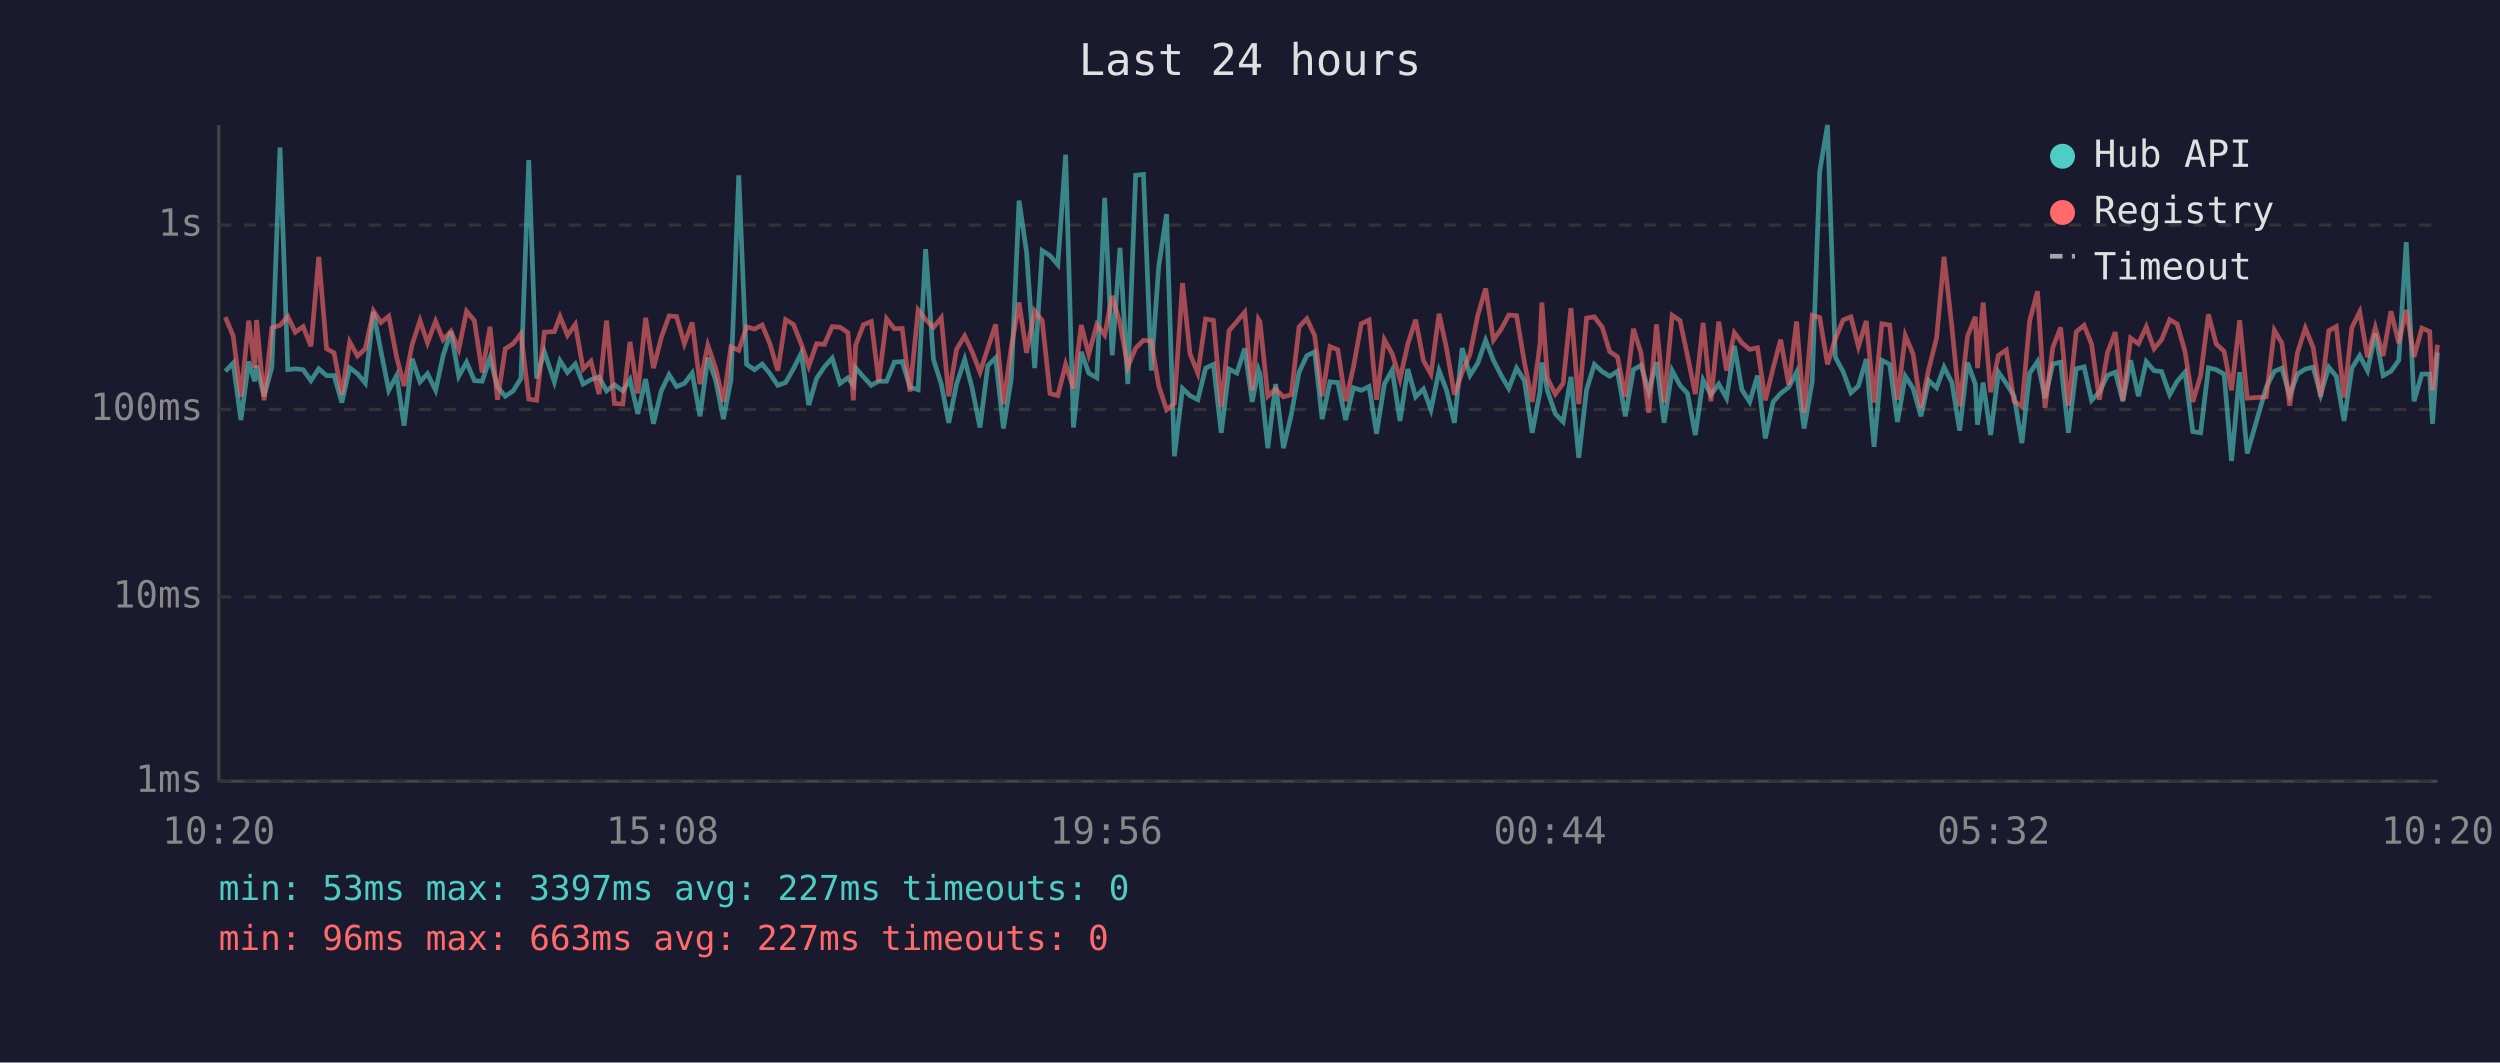
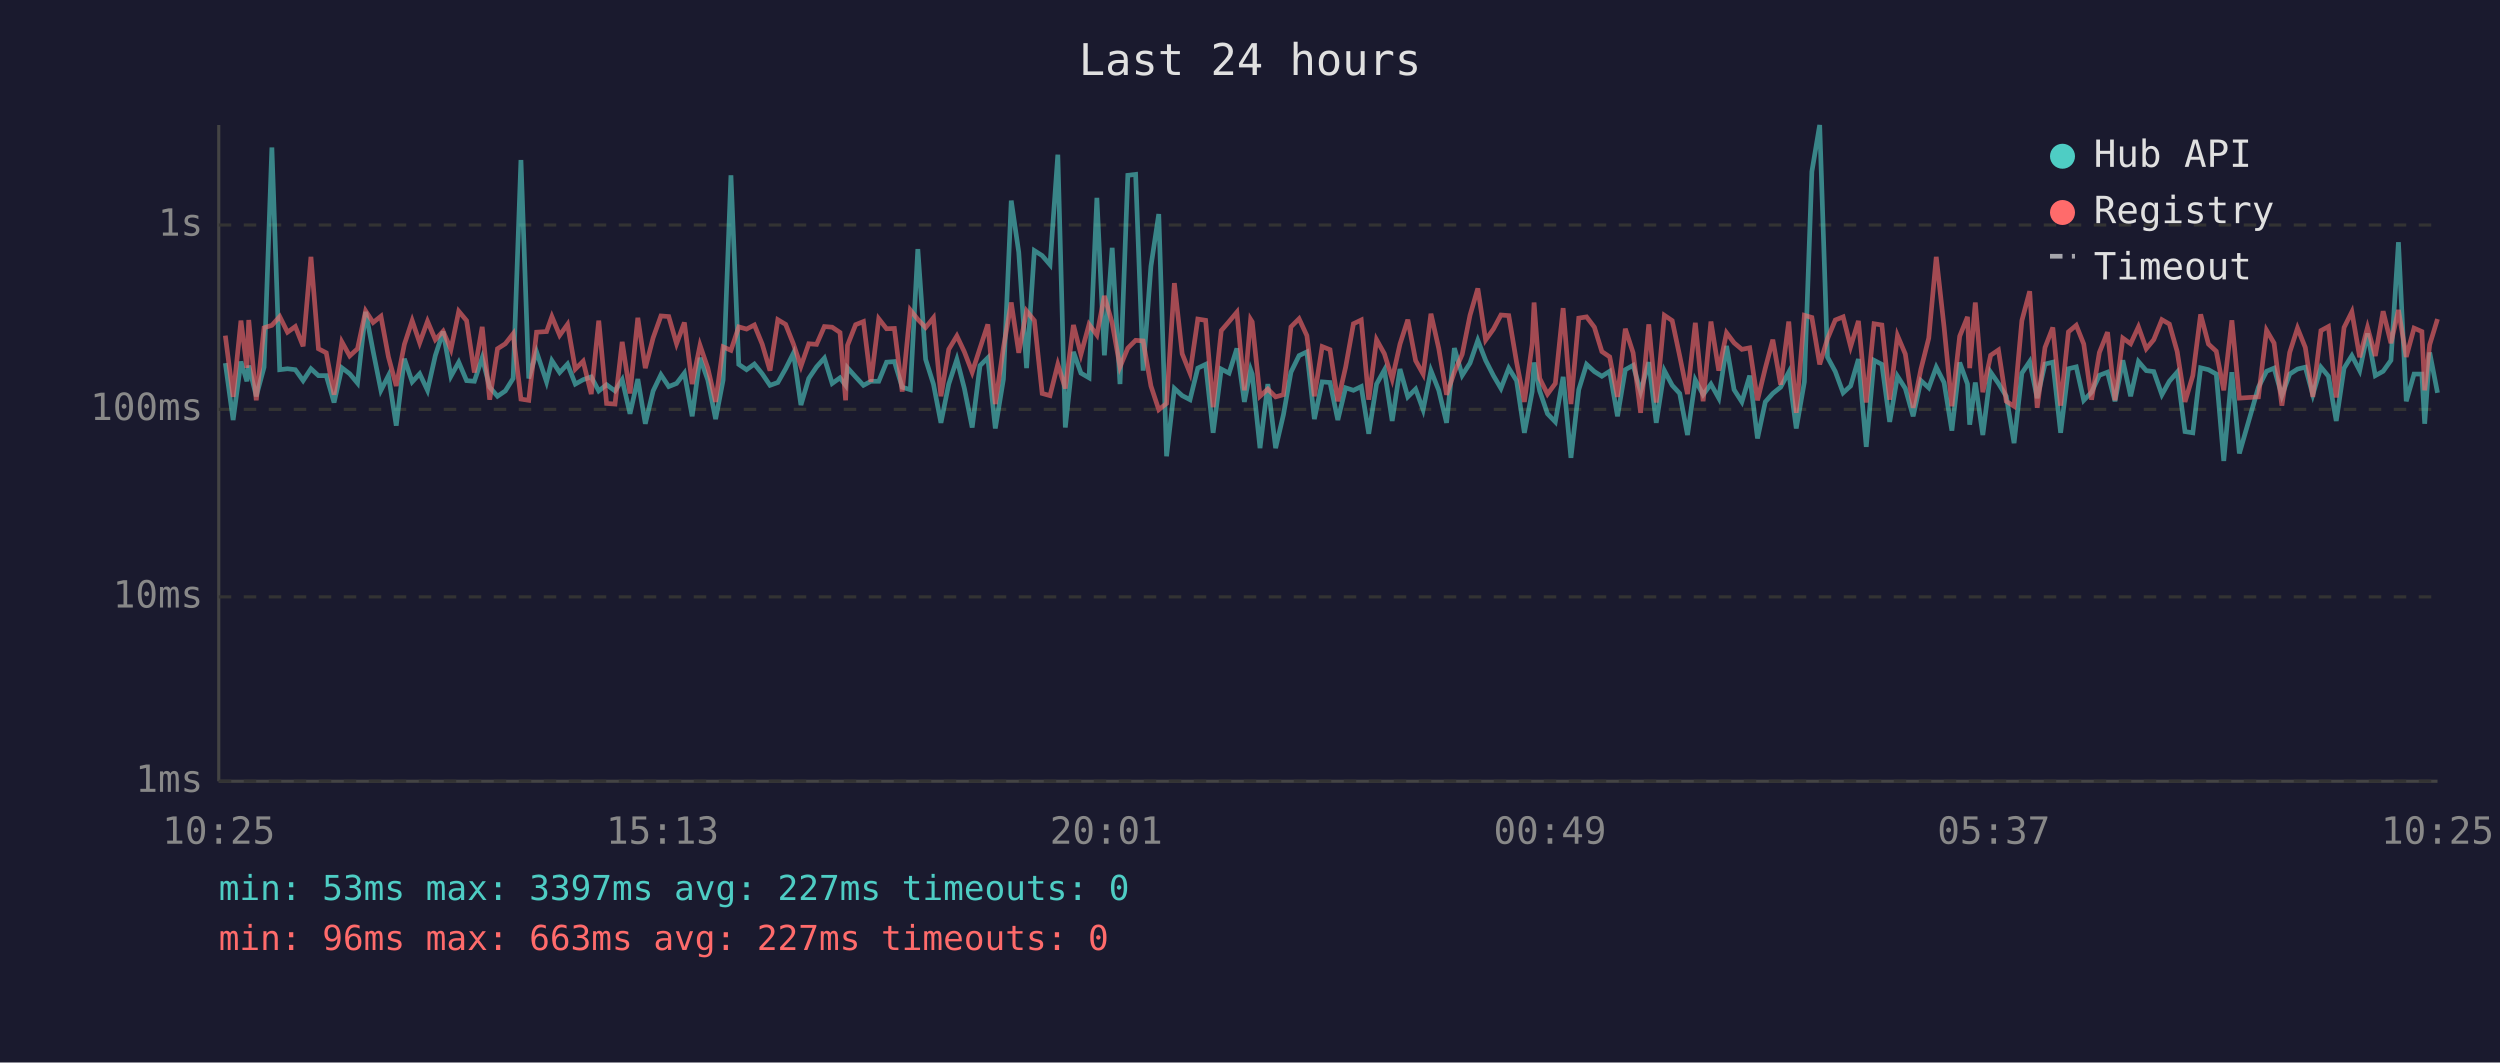
<svg xmlns="http://www.w3.org/2000/svg" viewBox="0 0 800 340" font-family="monospace" font-size="12">
  <rect width="800" height="340" fill="#1a1a2e" />
  <text x="400" y="24" fill="#e0e0e0" font-size="14" text-anchor="middle">Last 24 hours</text>
  <line x1="70" y1="40" x2="70" y2="250" stroke="#444" stroke-width="1" />
  <line x1="70" y1="250" x2="780" y2="250" stroke="#444" stroke-width="1" />
  <line x1="70" y1="250" x2="780" y2="250" stroke="#333" stroke-width="1" stroke-dasharray="4" />
  <text x="65" y="250" fill="#888" text-anchor="end" dominant-baseline="middle">1ms</text>
  <line x1="70" y1="191" x2="780" y2="191" stroke="#333" stroke-width="1" stroke-dasharray="4" />
  <text x="65" y="191" fill="#888" text-anchor="end" dominant-baseline="middle">10ms</text>
  <line x1="70" y1="131" x2="780" y2="131" stroke="#333" stroke-width="1" stroke-dasharray="4" />
  <text x="65" y="131" fill="#888" text-anchor="end" dominant-baseline="middle">100ms</text>
  <line x1="70" y1="72" x2="780" y2="72" stroke="#333" stroke-width="1" stroke-dasharray="4" />
  <text x="65" y="72" fill="#888" text-anchor="end" dominant-baseline="middle">1s</text>
-   <text x="70" y="270" fill="#888" text-anchor="middle">10:20</text>
-   <text x="212" y="270" fill="#888" text-anchor="middle">15:08</text>
-   <text x="354" y="270" fill="#888" text-anchor="middle">19:56</text>
-   <text x="496" y="270" fill="#888" text-anchor="middle">00:44</text>
-   <text x="638" y="270" fill="#888" text-anchor="middle">05:32</text>
-   <text x="780" y="270" fill="#888" text-anchor="middle">10:20</text>
-   <polyline points="72.1,118.8 74.6,116.2 77.1,134.4 79.6,115.7 81.5,122.0 82.1,117.0 84.5,126.8 87.0,117.5 89.6,47.2 92.1,118.3 94.5,118.0 97.0,118.3 99.5,121.8 102.0,118.0 104.5,120.2 106.9,120.2 109.4,128.8 111.9,117.7 114.4,119.6 116.9,122.6 119.5,99.8 121.9,112.4 124.4,124.9 126.9,120.2 129.3,136.2 131.9,114.8 134.4,122.2 136.8,119.6 139.4,124.9 141.8,113.8 144.3,106.1 146.8,120.4 149.3,115.9 151.8,121.8 154.3,122.0 156.8,114.5 159.2,123.9 161.7,126.8 164.2,125.1 166.7,121.1 169.2,51.2 171.7,121.1 174.2,112.6 177.4,122.2 179.2,115.4 181.6,119.2 184.1,116.5 186.6,122.9 189.1,121.5 191.7,120.6 194.1,125.1 196.6,123.1 199.3,125.1 201.6,121.5 204.1,132.4 206.6,121.3 209.1,135.6 211.6,125.1 214.1,119.9 216.5,123.7 219.0,122.7 221.5,119.4 224.0,133.2 226.5,114.5 229.0,121.6 231.5,134.1 233.9,121.6 236.4,56.1 238.9,116.6 241.4,118.3 243.9,116.5 246.4,119.6 248.9,123.3 251.4,122.4 253.9,118.0 256.4,113.0 258.8,129.6 261.3,121.1 263.8,117.4 266.3,114.6 268.8,122.7 271.3,120.9 273.1,123.3 273.8,117.7 276.3,120.6 278.8,123.3 281.2,122.0 283.7,122.0 286.2,115.9 288.7,115.7 291.2,123.9 293.8,124.7 296.2,79.7 298.7,115.0 301.2,122.9 303.6,135.3 306.1,122.9 308.7,115.0 311.1,124.3 313.6,136.8 316.1,117.0 318.6,114.5 321.1,137.1 323.6,121.3 326.1,64.2 328.5,80.7 331.1,117.8 333.5,80.2 336.0,81.8 338.5,84.7 341.0,49.5 343.5,136.8 346.0,112.6 348.4,119.4 351.0,120.9 353.5,63.3 355.9,113.7 358.4,79.3 360.9,122.9 363.4,56.1 365.9,55.8 368.4,118.6 370.8,85.2 373.3,68.5 375.8,146.0 378.4,124.3 380.8,126.6 383.3,127.9 385.8,117.8 388.3,116.6 390.8,138.5 393.3,118.1 395.8,119.4 398.3,111.5 400.7,128.6 402.7,118.3 403.2,119.7 405.7,143.4 408.2,122.9 410.7,143.4 413.2,132.7 415.7,119.1 418.2,113.8 420.7,112.6 423.1,134.1 425.6,122.2 428.1,122.4 430.6,134.4 433.1,124.1 435.6,124.9 438.1,123.7 440.5,138.8 443.0,122.9 445.5,118.4 448.0,134.7 450.5,118.1 453.0,127.0 455.5,124.5 457.9,131.1 460.5,118.6 462.9,124.9 465.4,135.3 467.9,111.4 470.4,120.1 472.9,116.2 475.4,108.9 477.9,115.3 480.4,120.2 482.8,124.3 485.3,117.8 487.8,121.8 490.3,138.5 492.8,125.3 493.4,116.0 495.2,125.1 497.7,132.4 500.2,135.0 502.7,120.6 505.2,146.5 507.7,124.7 510.2,116.6 512.7,118.9 515.1,120.4 517.6,118.8 520.1,133.2 522.7,118.3 525.1,116.9 527.6,125.3 530.1,115.9 532.5,135.3 535.1,118.6 537.6,123.3 540.0,125.9 542.5,139.2 545.0,121.6 547.5,126.3 550.0,122.9 552.5,127.4 555.0,110.7 557.4,124.7 559.9,128.6 562.4,120.2 564.9,140.3 567.4,128.6 569.8,125.9 572.4,123.9 574.9,119.1 577.3,137.1 579.9,122.2 582.3,54.9 584.8,40.0 587.3,114.3 589.8,118.9 592.3,125.7 594.7,123.5 597.2,114.9 599.7,143.0 602.2,115.3 604.7,116.6 607.2,135.0 609.7,120.4 612.2,124.3 614.7,133.2 617.2,121.8 619.7,124.1 622.1,117.5 624.6,122.4 627.1,137.8 629.6,116.0 632.1,122.9 632.8,135.9 634.6,122.4 637.0,139.2 639.5,119.1 642.0,122.7 644.5,126.8 647.0,141.8 649.5,119.4 652.0,115.7 654.4,127.4 656.9,116.5 659.4,115.9 661.9,138.5 664.4,118.0 666.9,117.4 669.3,128.1 671.8,125.5 674.4,120.1 676.9,119.1 679.3,128.4 681.8,115.3 684.3,126.8 686.8,115.7 689.3,118.6 691.7,118.9 694.3,126.3 696.7,122.0 699.2,119.1 701.7,138.1 704.2,138.5 706.7,117.7 709.2,118.3 711.7,119.7 714.1,147.5 716.7,119.1 719.1,145.1 725.2,123.9 727.8,118.8 730.2,117.8 732.7,126.6 735.2,119.7 737.7,118.1 740.2,117.5 742.6,126.3 745.2,117.5 747.6,120.4 750.1,134.7 752.6,117.8 755.1,113.8 757.6,118.6 760.1,106.7 762.6,120.2 765.1,118.8 767.6,115.3 770.0,77.5 772.5,128.4 775.0,119.7 777.5,119.7 778.4,135.6 780.0,112.8" fill="none" stroke="#4ecdc4" stroke-width="1.5" opacity="0.6" />
-   <polyline points="72.1,101.5 74.6,107.4 77.1,127.0 79.6,102.6 81.5,117.7 82.1,102.4 84.5,128.1 87.0,104.9 89.6,104.1 92.1,101.3 94.5,106.3 97.0,104.5 99.5,110.8 102.0,82.2 104.5,111.6 106.9,112.9 109.4,126.3 111.9,109.4 114.4,113.9 116.9,111.6 119.5,99.5 121.9,103.2 124.4,101.2 126.9,114.2 129.3,123.5 131.9,110.2 134.4,102.6 136.8,109.7 139.4,102.8 141.8,108.7 144.3,106.0 146.8,111.8 149.3,99.6 151.8,102.6 154.3,119.2 156.8,104.6 159.2,127.9 161.7,111.6 164.2,110.0 166.7,106.8 169.2,127.7 171.7,128.1 174.2,106.3 177.4,106.1 179.2,101.3 181.6,107.3 184.1,103.8 186.6,118.1 189.1,115.6 191.7,126.1 194.1,102.6 196.6,129.1 199.3,129.3 201.6,109.4 204.1,125.9 206.6,101.7 209.1,117.8 211.6,108.1 214.1,101.1 216.5,101.3 219.0,110.0 221.5,103.2 224.0,122.9 226.5,110.5 229.0,117.8 231.5,128.6 233.9,111.0 236.4,112.1 238.9,104.6 241.4,105.3 243.9,104.0 246.4,110.1 248.9,118.6 251.4,102.3 253.9,103.8 256.4,110.1 258.8,117.2 261.3,110.0 263.8,110.2 266.3,104.5 268.8,104.7 271.3,106.4 273.1,128.1 273.8,110.5 276.3,103.9 278.8,102.9 281.2,122.2 283.7,102.0 286.2,105.2 288.7,105.1 291.2,125.3 293.8,99.2 296.2,102.2 298.7,104.8 301.2,101.7 303.6,126.8 306.1,111.8 308.7,107.5 311.1,112.6 313.6,119.1 316.1,111.4 318.6,103.8 321.1,129.3 323.6,111.2 326.1,96.8 328.5,112.9 331.1,99.5 333.5,102.6 336.0,125.9 338.5,126.6 341.0,116.6 343.5,124.3 346.0,104.0 348.4,113.4 351.0,103.8 353.5,107.2 355.9,94.7 358.4,103.4 360.9,117.4 363.4,111.4 365.9,108.9 368.4,109.1 370.8,123.5 373.3,131.1 375.8,129.1 378.4,90.6 380.8,113.2 383.3,119.4 385.8,102.1 388.3,102.5 390.8,130.3 393.3,105.8 395.8,102.9 398.3,99.9 400.7,124.9 402.7,102.2 403.2,103.0 405.7,126.8 408.2,124.5 410.7,127.0 413.2,126.3 415.7,104.6 418.2,102.0 420.7,107.4 423.1,126.8 425.6,110.9 428.1,111.9 430.6,128.4 433.1,117.5 435.6,103.6 438.1,102.4 440.5,127.9 443.0,108.7 445.5,113.2 448.0,121.3 450.5,110.1 453.0,102.3 455.5,115.4 457.9,119.7 460.5,100.4 462.9,111.5 465.4,126.3 467.9,119.1 470.4,113.4 472.9,100.9 475.4,92.3 477.9,108.8 480.4,105.3 482.8,100.8 485.3,101.0 487.8,115.9 490.3,128.6 492.8,110.1 493.4,96.8 495.2,121.1 497.7,126.1 500.2,122.7 502.7,98.6 505.2,129.3 507.7,101.8 510.2,101.4 512.7,104.7 515.1,112.5 517.6,114.2 520.1,127.0 522.7,105.2 525.1,112.9 527.6,132.1 530.1,103.8 532.5,128.8 535.1,100.9 537.6,102.6 540.0,113.9 542.5,126.1 545.0,103.3 547.5,128.4 550.0,102.9 552.5,118.6 555.0,106.5 557.4,109.7 559.9,111.8 562.4,111.3 564.9,128.1 567.4,117.8 569.8,108.7 572.4,123.1 574.9,102.9 577.3,132.1 579.9,100.9 582.3,101.6 584.8,116.6 587.3,108.4 589.8,102.4 592.3,101.4 594.7,110.9 597.2,102.7 599.7,128.8 602.2,103.6 604.7,104.0 607.2,127.9 609.7,107.4 612.2,113.3 614.7,130.5 617.2,118.1 619.7,108.2 622.1,82.2 624.6,104.6 627.1,130.0 629.6,107.6 632.1,101.4 632.8,117.8 634.6,96.8 637.0,125.5 639.5,113.7 642.0,112.0 644.5,128.4 647.0,130.0 649.5,102.6 652.0,93.2 654.4,130.5 656.9,111.2 659.4,104.8 661.9,129.8 664.4,106.2 666.9,104.1 669.3,110.1 671.8,127.9 674.4,112.8 676.9,106.3 679.3,128.1 681.8,108.2 684.3,110.0 686.8,104.6 689.3,111.6 691.7,108.7 694.3,102.3 696.7,103.7 699.2,112.5 701.7,128.6 704.2,120.2 706.7,100.6 709.2,110.1 711.7,112.4 714.1,124.9 716.7,102.5 719.1,127.4 725.2,127.0 727.8,105.7 730.2,109.8 732.7,129.8 735.2,112.8 737.7,105.0 740.2,111.2 742.6,127.0 745.2,105.8 747.6,104.5 750.1,127.2 752.6,104.8 755.1,99.8 757.6,114.3 760.1,104.8 762.6,113.9 765.1,99.6 767.6,109.8 770.0,99.2 772.5,114.2 775.0,105.0 777.5,106.1 778.4,124.9 780.0,110.3" fill="none" stroke="#ff6b6b" stroke-width="1.5" opacity="0.6" />
+   <text x="70" y="270" fill="#888" text-anchor="middle">10:25</text>
+   <text x="212" y="270" fill="#888" text-anchor="middle">15:13</text>
+   <text x="354" y="270" fill="#888" text-anchor="middle">20:01</text>
+   <text x="496" y="270" fill="#888" text-anchor="middle">00:49</text>
+   <text x="638" y="270" fill="#888" text-anchor="middle">05:37</text>
+   <text x="780" y="270" fill="#888" text-anchor="middle">10:25</text>
+   <polyline points="72.1,116.2 74.6,134.4 77.1,115.7 79.0,122.0 79.6,117.0 82.0,126.8 84.5,117.5 87.0,47.2 89.5,118.3 92.0,118.0 94.5,118.3 97.0,121.8 99.5,118.0 101.9,120.2 104.4,120.2 106.9,128.8 109.4,117.7 111.9,119.6 114.4,122.6 117.0,99.8 119.4,112.4 121.9,124.9 124.3,120.2 126.8,136.2 129.4,114.8 131.9,122.2 134.3,119.6 136.8,124.9 139.3,113.8 141.8,106.1 144.3,120.4 146.8,115.9 149.3,121.8 151.8,122.0 154.3,114.5 156.7,123.9 159.2,126.8 161.7,125.1 164.2,121.1 166.7,51.2 169.2,121.1 171.7,112.6 174.9,122.2 176.6,115.4 179.1,119.2 181.6,116.5 184.1,122.9 186.6,121.5 189.2,120.6 191.6,125.1 194.1,123.1 196.8,125.1 199.1,121.5 201.6,132.4 204.1,121.3 206.5,135.6 209.0,125.1 211.5,119.9 214.0,123.7 216.5,122.7 219.0,119.4 221.5,133.2 224.0,114.5 226.5,121.6 229.0,134.1 231.4,121.6 233.9,56.1 236.4,116.6 238.9,118.3 241.4,116.5 243.9,119.6 246.4,123.3 248.9,122.4 251.4,118.0 253.9,113.0 256.3,129.6 258.8,121.1 261.3,117.4 263.8,114.6 266.3,122.7 268.8,120.9 270.6,123.3 271.2,117.7 273.8,120.6 276.3,123.3 278.7,122.0 281.2,122.0 283.7,115.9 286.2,115.7 288.7,123.9 291.3,124.7 293.7,79.7 296.2,115.0 298.7,122.9 301.1,135.3 303.6,122.9 306.2,115.0 308.6,124.3 311.1,136.8 313.6,117.0 316.1,114.5 318.5,137.1 321.1,121.3 323.6,64.2 326.0,80.7 328.5,117.8 331.0,80.2 333.5,81.8 336.0,84.7 338.5,49.5 340.9,136.8 343.5,112.6 345.9,119.4 348.5,120.9 351.0,63.3 353.4,113.7 355.9,79.3 358.4,122.9 360.9,56.1 363.4,55.8 365.8,118.6 368.3,85.2 370.8,68.5 373.3,146.0 375.8,124.3 378.3,126.6 380.8,127.9 383.3,117.8 385.8,116.6 388.2,138.5 390.8,118.1 393.3,119.4 395.8,111.5 398.2,128.6 400.2,118.3 400.7,119.7 403.2,143.4 405.7,122.9 408.2,143.4 410.7,132.7 413.1,119.1 415.7,113.8 418.2,112.6 420.6,134.1 423.1,122.2 425.6,122.4 428.1,134.4 430.6,124.1 433.1,124.9 435.6,123.7 438.0,138.8 440.5,122.9 443.0,118.4 445.5,134.7 448.0,118.1 450.5,127.0 453.0,124.5 455.4,131.1 457.9,118.6 460.4,124.9 462.9,135.3 465.4,111.4 467.9,120.1 470.4,116.2 472.9,108.9 475.4,115.3 477.9,120.2 480.3,124.3 482.8,117.8 485.3,121.8 487.8,138.5 490.3,125.3 490.9,116.0 492.7,125.1 495.2,132.4 497.7,135.0 500.2,120.6 502.7,146.5 505.2,124.7 507.7,116.6 510.2,118.9 512.6,120.4 515.1,118.8 517.6,133.2 520.1,118.3 522.6,116.9 525.0,125.3 527.6,115.9 530.0,135.3 532.6,118.6 535.1,123.3 537.5,125.9 540.0,139.2 542.5,121.6 545.0,126.3 547.5,122.9 550.0,127.4 552.5,110.7 554.9,124.7 557.4,128.6 559.9,120.2 562.4,140.3 564.9,128.6 567.3,125.9 569.8,123.9 572.4,119.1 574.8,137.1 577.4,122.2 579.8,54.9 582.3,40.0 584.8,114.3 587.3,118.9 589.8,125.7 592.2,123.5 594.7,114.9 597.2,143.0 599.7,115.3 602.2,116.6 604.7,135.0 607.2,120.4 609.7,124.3 612.2,133.2 614.7,121.8 617.2,124.1 619.6,117.5 622.1,122.4 624.6,137.8 627.1,116.0 629.6,122.9 630.3,135.9 632.1,122.4 634.5,139.2 637.0,119.1 639.5,122.7 642.0,126.8 644.5,141.8 647.0,119.4 649.5,115.7 651.9,127.4 654.4,116.5 656.9,115.9 659.4,138.5 661.9,118.0 664.4,117.4 666.8,128.1 669.3,125.5 671.8,120.1 674.4,119.1 676.8,128.4 679.3,115.3 681.8,126.8 684.3,115.7 686.8,118.6 689.2,118.9 691.8,126.3 694.2,122.0 696.7,119.1 699.2,138.1 701.7,138.5 704.2,117.7 706.7,118.3 709.2,119.7 711.6,147.5 714.2,119.1 716.6,145.1 722.7,123.9 725.3,118.8 727.7,117.8 730.2,126.6 732.7,119.7 735.2,118.1 737.7,117.5 740.1,126.3 742.7,117.5 745.1,120.4 747.6,134.7 750.1,117.8 752.6,113.8 755.1,118.6 757.6,106.7 760.1,120.2 762.6,118.8 765.1,115.3 767.5,77.5 770.0,128.4 772.5,119.7 775.0,119.7 775.9,135.6 777.5,112.8 780.0,125.7" fill="none" stroke="#4ecdc4" stroke-width="1.5" opacity="0.6" />
+   <polyline points="72.1,107.4 74.6,127.0 77.1,102.6 79.0,117.7 79.6,102.4 82.0,128.1 84.5,104.9 87.0,104.1 89.5,101.3 92.0,106.3 94.5,104.5 97.0,110.8 99.5,82.2 101.9,111.6 104.4,112.9 106.9,126.3 109.4,109.4 111.9,113.9 114.4,111.6 117.0,99.5 119.4,103.2 121.9,101.2 124.3,114.2 126.8,123.5 129.4,110.2 131.9,102.6 134.3,109.7 136.8,102.8 139.3,108.7 141.8,106.0 144.3,111.8 146.8,99.6 149.3,102.6 151.8,119.2 154.3,104.6 156.7,127.9 159.2,111.6 161.7,110.0 164.2,106.8 166.7,127.7 169.2,128.1 171.7,106.3 174.9,106.1 176.6,101.3 179.1,107.3 181.6,103.8 184.1,118.1 186.6,115.6 189.2,126.1 191.6,102.6 194.1,129.1 196.8,129.3 199.1,109.4 201.6,125.9 204.1,101.7 206.5,117.8 209.0,108.1 211.5,101.1 214.0,101.3 216.5,110.0 219.0,103.2 221.5,122.9 224.0,110.5 226.5,117.8 229.0,128.6 231.4,111.0 233.9,112.1 236.4,104.6 238.9,105.3 241.4,104.0 243.9,110.1 246.4,118.6 248.9,102.3 251.4,103.8 253.9,110.1 256.3,117.2 258.8,110.0 261.3,110.2 263.8,104.5 266.3,104.7 268.8,106.4 270.6,128.1 271.2,110.5 273.8,103.9 276.3,102.9 278.7,122.2 281.2,102.0 283.7,105.2 286.2,105.1 288.7,125.3 291.3,99.2 293.7,102.2 296.2,104.8 298.7,101.7 301.1,126.8 303.6,111.8 306.2,107.5 308.6,112.6 311.1,119.1 313.6,111.4 316.1,103.8 318.5,129.3 321.1,111.2 323.6,96.8 326.0,112.9 328.5,99.5 331.0,102.6 333.5,125.9 336.0,126.6 338.5,116.6 340.9,124.3 343.5,104.0 345.9,113.4 348.5,103.8 351.0,107.2 353.4,94.7 355.9,103.4 358.4,117.4 360.9,111.4 363.4,108.9 365.8,109.1 368.3,123.5 370.8,131.1 373.3,129.1 375.8,90.6 378.3,113.2 380.8,119.4 383.3,102.1 385.8,102.5 388.2,130.3 390.8,105.8 393.3,102.9 395.8,99.9 398.2,124.9 400.2,102.2 400.7,103.0 403.2,126.8 405.7,124.5 408.2,127.0 410.7,126.3 413.1,104.6 415.7,102.0 418.2,107.4 420.6,126.8 423.1,110.9 425.6,111.9 428.1,128.4 430.6,117.5 433.1,103.6 435.6,102.4 438.0,127.9 440.5,108.7 443.0,113.2 445.5,121.3 448.0,110.1 450.5,102.3 453.0,115.4 455.4,119.7 457.9,100.4 460.4,111.5 462.9,126.3 465.4,119.1 467.9,113.4 470.4,100.9 472.9,92.3 475.4,108.8 477.9,105.3 480.3,100.8 482.8,101.0 485.3,115.9 487.8,128.6 490.3,110.1 490.9,96.8 492.7,121.1 495.2,126.1 497.7,122.7 500.2,98.6 502.7,129.3 505.2,101.8 507.7,101.4 510.2,104.7 512.6,112.5 515.1,114.2 517.6,127.0 520.1,105.2 522.6,112.9 525.0,132.1 527.6,103.8 530.0,128.8 532.6,100.9 535.1,102.6 537.5,113.9 540.0,126.1 542.5,103.3 545.0,128.4 547.5,102.9 550.0,118.6 552.5,106.5 554.9,109.7 557.4,111.8 559.9,111.3 562.4,128.1 564.9,117.8 567.3,108.7 569.8,123.1 572.4,102.9 574.8,132.1 577.4,100.9 579.8,101.6 582.3,116.6 584.8,108.4 587.3,102.4 589.8,101.4 592.2,110.9 594.7,102.7 597.2,128.8 599.7,103.6 602.2,104.0 604.7,127.9 607.2,107.4 609.7,113.3 612.2,130.5 614.7,118.1 617.2,108.2 619.6,82.2 622.1,104.6 624.6,130.0 627.1,107.6 629.6,101.4 630.3,117.8 632.1,96.8 634.5,125.5 637.0,113.7 639.5,112.0 642.0,128.4 644.5,130.0 647.0,102.6 649.5,93.2 651.9,130.5 654.4,111.2 656.9,104.8 659.4,129.8 661.9,106.2 664.4,104.1 666.8,110.1 669.3,127.9 671.8,112.8 674.4,106.3 676.8,128.1 679.3,108.2 681.8,110.0 684.3,104.6 686.8,111.6 689.2,108.7 691.8,102.3 694.2,103.7 696.7,112.5 699.2,128.6 701.7,120.2 704.2,100.6 706.7,110.1 709.2,112.4 711.6,124.9 714.2,102.5 716.6,127.4 722.7,127.0 725.3,105.7 727.7,109.8 730.2,129.8 732.7,112.8 735.2,105.0 737.7,111.2 740.1,127.0 742.7,105.8 745.1,104.5 747.6,127.2 750.1,104.8 752.6,99.8 755.1,114.3 757.6,104.8 760.1,113.9 762.6,99.6 765.1,109.8 767.5,99.2 770.0,114.2 772.5,105.0 775.0,106.1 775.9,124.9 777.5,110.3 780.0,102.1" fill="none" stroke="#ff6b6b" stroke-width="1.5" opacity="0.6" />
  <circle cx="660" cy="50" r="4" fill="#4ecdc4" />
  <text x="670" y="50" fill="#e0e0e0" dominant-baseline="middle">Hub API</text>
  <circle cx="660" cy="68" r="4" fill="#ff6b6b" />
  <text x="670" y="68" fill="#e0e0e0" dominant-baseline="middle">Registry</text>
  <line x1="656" y1="82" x2="664" y2="82" stroke="#e0e0e0" stroke-width="1.5" stroke-dasharray="4,3" opacity="0.7" />
  <text x="670" y="86" fill="#e0e0e0" dominant-baseline="middle">Timeout</text>
  <text x="70" y="288" fill="#4ecdc4" font-size="11">min: 53ms  max: 3397ms  avg: 227ms  timeouts: 0</text>
  <text x="70" y="304" fill="#ff6b6b" font-size="11">min: 96ms  max: 663ms  avg: 227ms  timeouts: 0</text>
</svg>
